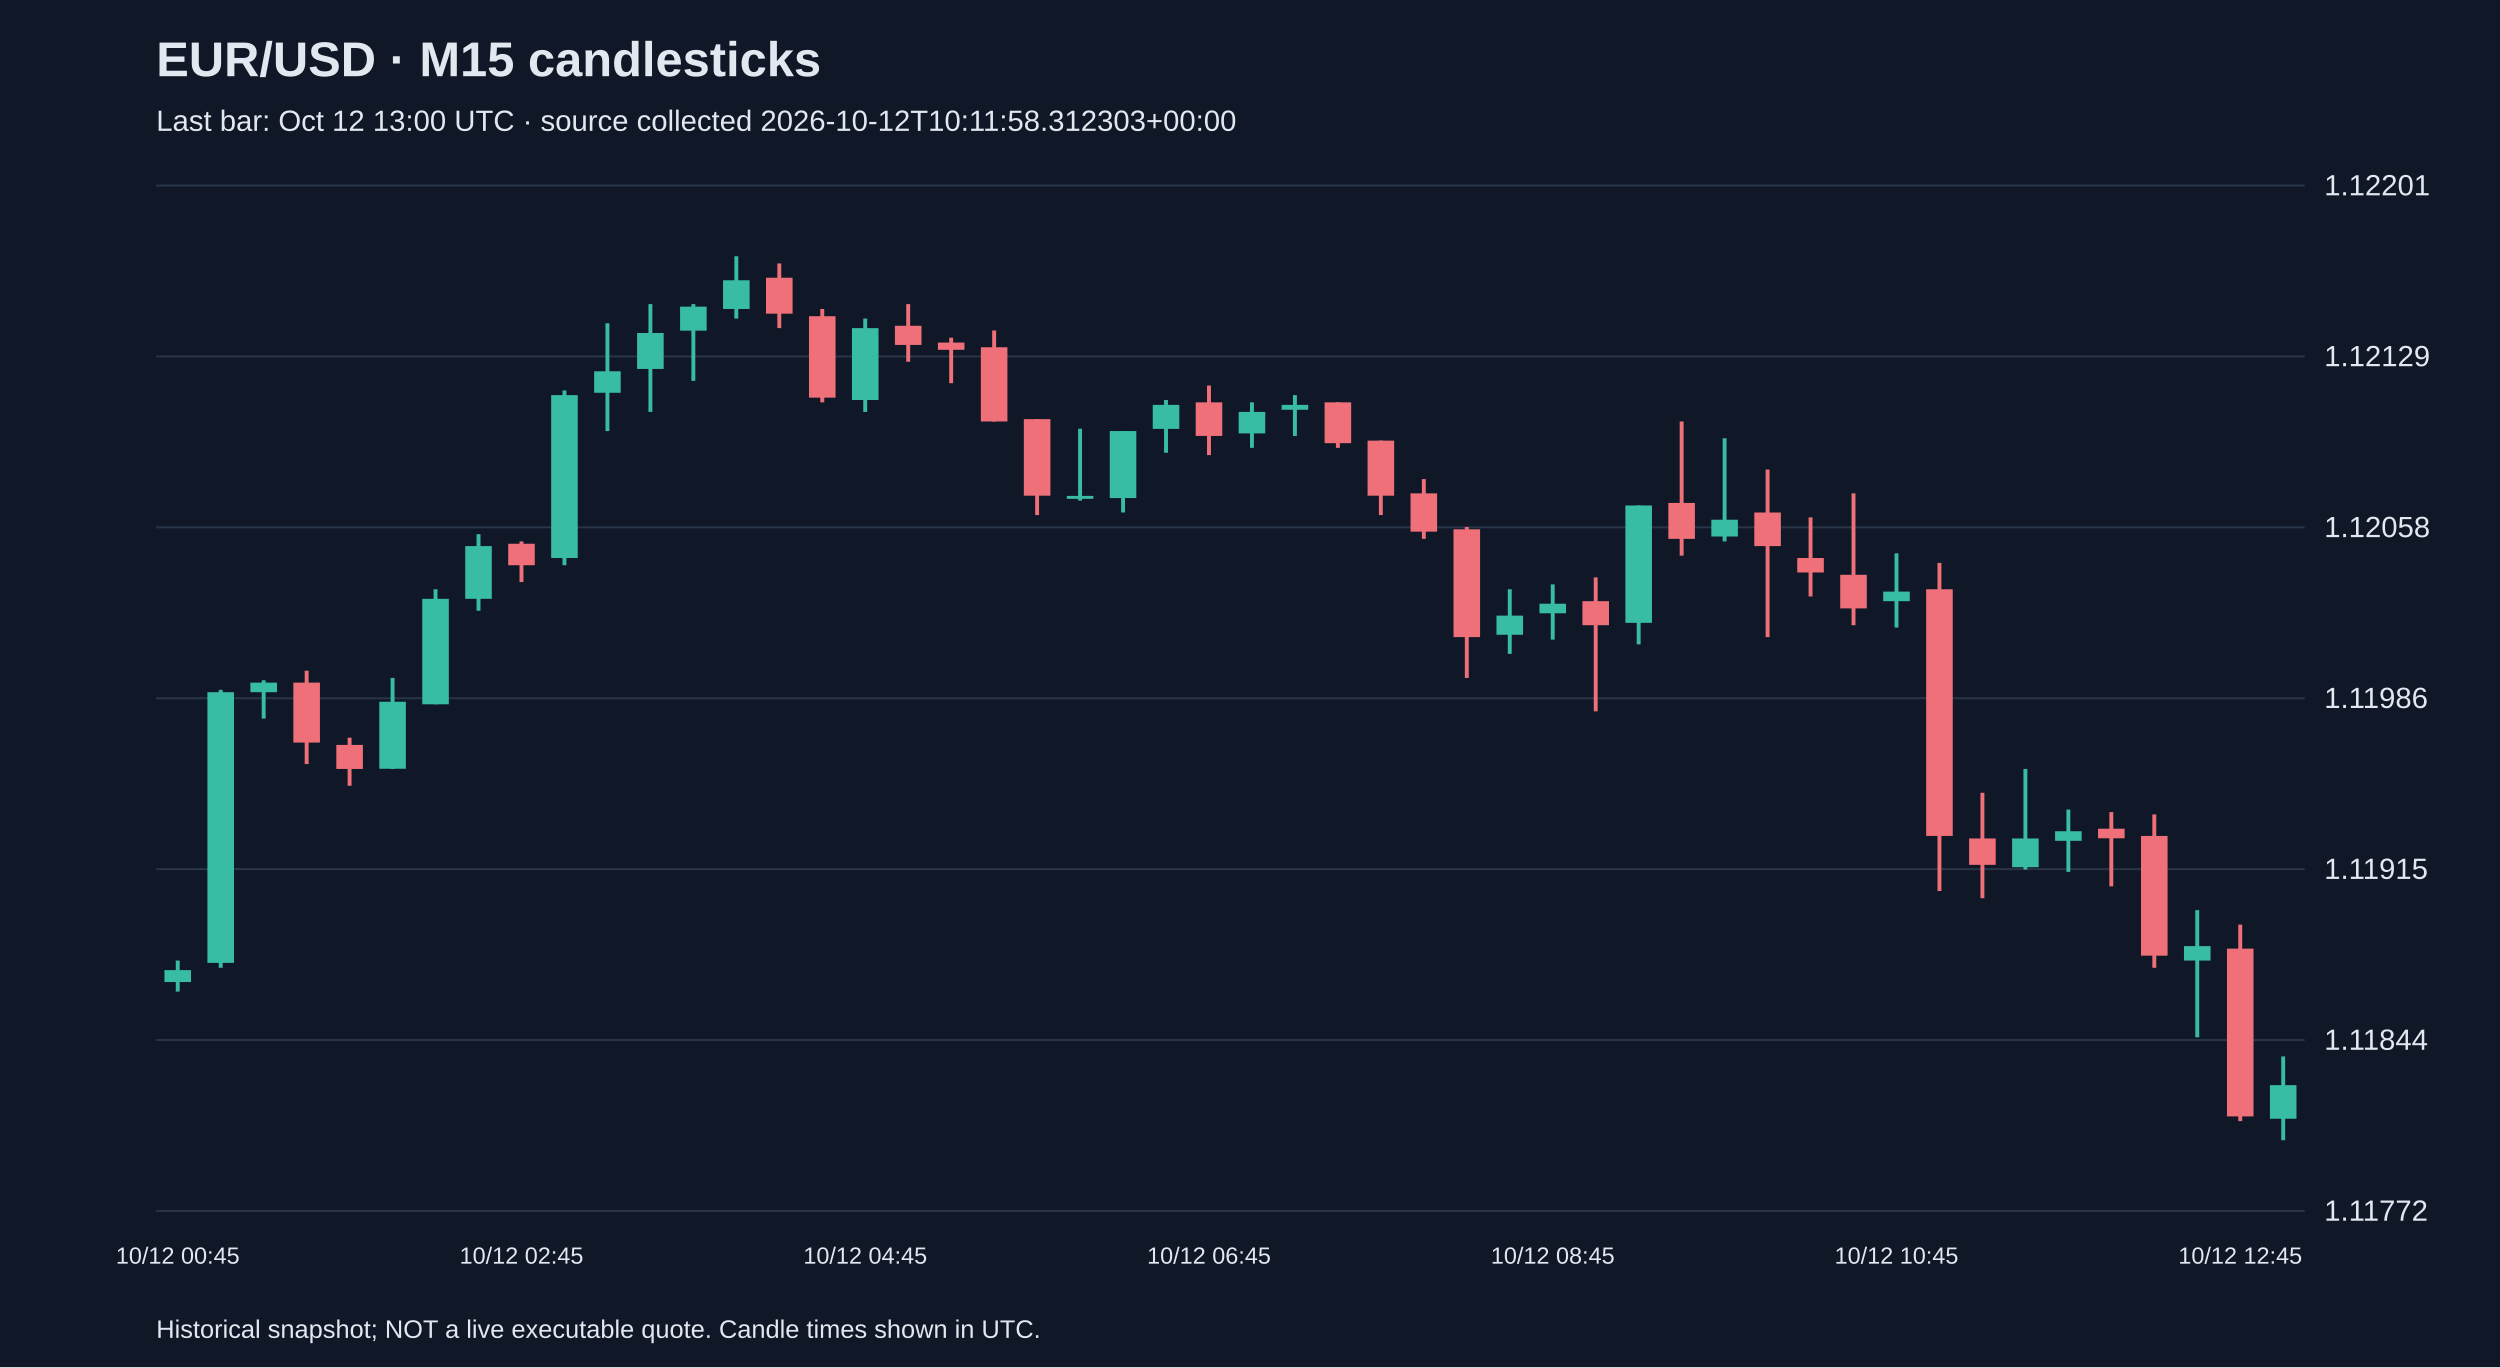
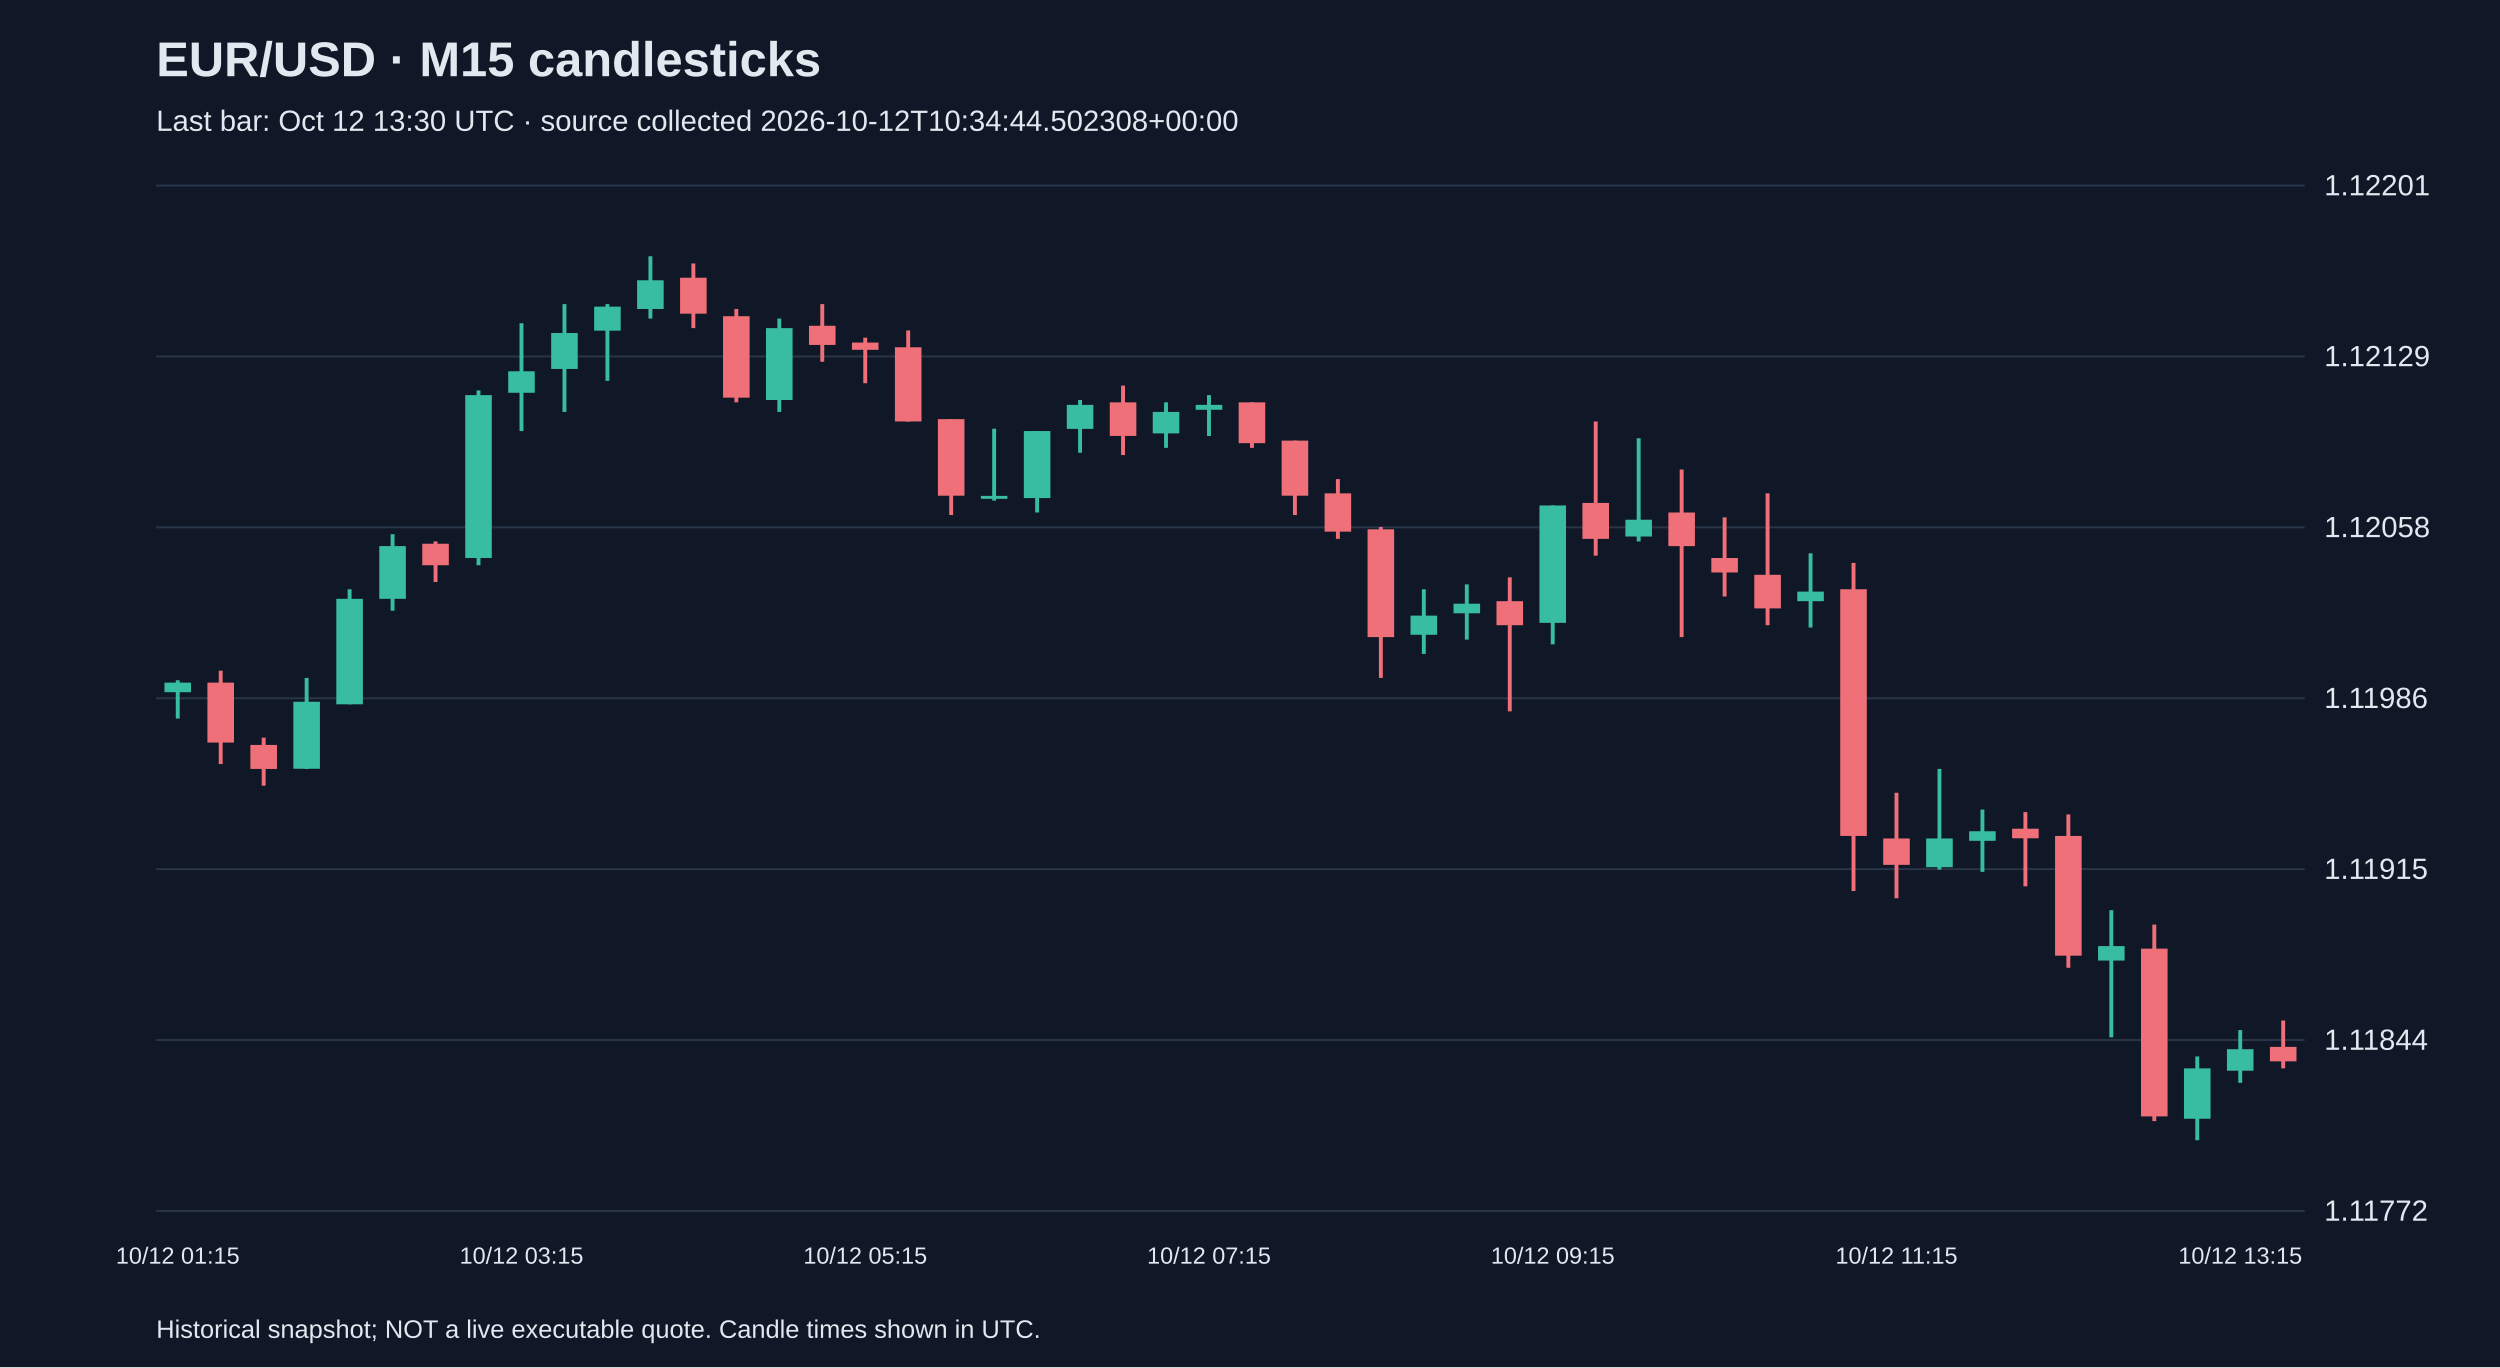
<svg xmlns="http://www.w3.org/2000/svg" viewBox="0 0 1280 700">
  <rect width="100%" height="100%" fill="#101827" />
  <style>text{font-family:Arial,sans-serif;fill:#e2e8f0}</style>
  <text x="80" y="39" font-size="25" font-weight="bold">EUR/USD · M15 candlesticks</text>
-   <text x="80" y="67" font-size="15" fill="#a6b1c5">Last bar: Oct 12 13:00 UTC · source collected 2026-10-12T10:11:58.312303+00:00</text>
+   <text x="80" y="67" font-size="15" fill="#a6b1c5">Last bar: Oct 12 13:30 UTC · source collected 2026-10-12T10:34:44.502308+00:00</text>
  <line x1="80" y1="620.0" x2="1180" y2="620.0" stroke="#283548" />
  <text x="1190" y="625.0" font-size="15">1.11772</text>
  <line x1="80" y1="532.5" x2="1180" y2="532.5" stroke="#283548" />
  <text x="1190" y="537.5" font-size="15">1.11844</text>
  <line x1="80" y1="445.0" x2="1180" y2="445.0" stroke="#283548" />
  <text x="1190" y="450.0" font-size="15">1.11915</text>
  <line x1="80" y1="357.5" x2="1180" y2="357.5" stroke="#283548" />
  <text x="1190" y="362.5" font-size="15">1.11986</text>
  <line x1="80" y1="270.0" x2="1180" y2="270.0" stroke="#283548" />
  <text x="1190" y="275.0" font-size="15">1.12058</text>
  <line x1="80" y1="182.5" x2="1180" y2="182.5" stroke="#283548" />
  <text x="1190" y="187.5" font-size="15">1.12129</text>
  <line x1="80" y1="95.0" x2="1180" y2="95.0" stroke="#283548" />
  <text x="1190" y="100.0" font-size="15">1.12201</text>
-   <line x1="91.0" y1="491.8" x2="91.0" y2="507.7" stroke="#38bca2" stroke-width="2" />
-   <rect x="84.2" y="496.7" width="13.6" height="6.1" fill="#38bca2" />
-   <text x="91.0" y="647" text-anchor="middle" font-size="12">10/12 00:45</text>
-   <line x1="113.0" y1="353.2" x2="113.0" y2="495.5" stroke="#38bca2" stroke-width="2" />
-   <rect x="106.2" y="354.4" width="13.6" height="138.6" fill="#38bca2" />
-   <line x1="135.0" y1="348.3" x2="135.0" y2="367.9" stroke="#38bca2" stroke-width="2" />
-   <rect x="128.2" y="349.5" width="13.6" height="4.9" fill="#38bca2" />
-   <line x1="157.0" y1="343.4" x2="157.0" y2="391.2" stroke="#f07079" stroke-width="2" />
-   <rect x="150.2" y="349.5" width="13.6" height="30.7" fill="#f07079" />
-   <line x1="179.0" y1="377.7" x2="179.0" y2="402.3" stroke="#f07079" stroke-width="2" />
-   <rect x="172.2" y="381.4" width="13.6" height="12.3" fill="#f07079" />
-   <line x1="201.0" y1="347.1" x2="201.0" y2="393.7" stroke="#38bca2" stroke-width="2" />
-   <rect x="194.2" y="359.3" width="13.6" height="34.3" fill="#38bca2" />
-   <line x1="223.0" y1="301.7" x2="223.0" y2="360.6" stroke="#38bca2" stroke-width="2" />
-   <rect x="216.2" y="306.6" width="13.6" height="54.0" fill="#38bca2" />
-   <line x1="245.0" y1="273.5" x2="245.0" y2="312.7" stroke="#38bca2" stroke-width="2" />
-   <rect x="238.2" y="279.6" width="13.6" height="27.0" fill="#38bca2" />
-   <line x1="267.0" y1="277.2" x2="267.0" y2="298.0" stroke="#f07079" stroke-width="2" />
-   <rect x="260.2" y="278.4" width="13.6" height="11.0" fill="#f07079" />
-   <text x="267.0" y="647" text-anchor="middle" font-size="12">10/12 02:45</text>
-   <line x1="289.0" y1="199.9" x2="289.0" y2="289.4" stroke="#38bca2" stroke-width="2" />
-   <rect x="282.2" y="202.3" width="13.6" height="83.4" fill="#38bca2" />
-   <line x1="311.0" y1="165.5" x2="311.0" y2="220.7" stroke="#38bca2" stroke-width="2" />
-   <rect x="304.2" y="190.1" width="13.6" height="11.0" fill="#38bca2" />
-   <line x1="333.0" y1="155.7" x2="333.0" y2="210.9" stroke="#38bca2" stroke-width="2" />
-   <rect x="326.2" y="170.5" width="13.6" height="18.4" fill="#38bca2" />
-   <line x1="355.0" y1="155.7" x2="355.0" y2="195.0" stroke="#38bca2" stroke-width="2" />
-   <rect x="348.2" y="157.0" width="13.6" height="12.3" fill="#38bca2" />
-   <line x1="377.0" y1="131.2" x2="377.0" y2="163.1" stroke="#38bca2" stroke-width="2" />
-   <rect x="370.2" y="143.5" width="13.6" height="14.7" fill="#38bca2" />
-   <line x1="399.0" y1="134.9" x2="399.0" y2="168.0" stroke="#f07079" stroke-width="2" />
-   <rect x="392.2" y="142.2" width="13.6" height="18.4" fill="#f07079" />
-   <line x1="421.0" y1="158.2" x2="421.0" y2="206.0" stroke="#f07079" stroke-width="2" />
-   <rect x="414.2" y="161.9" width="13.6" height="41.7" fill="#f07079" />
-   <line x1="443.0" y1="163.1" x2="443.0" y2="210.9" stroke="#38bca2" stroke-width="2" />
-   <rect x="436.2" y="168.0" width="13.6" height="36.8" fill="#38bca2" />
-   <text x="443.0" y="647" text-anchor="middle" font-size="12">10/12 04:45</text>
-   <line x1="465.0" y1="155.7" x2="465.0" y2="185.2" stroke="#f07079" stroke-width="2" />
-   <rect x="458.2" y="166.8" width="13.6" height="9.8" fill="#f07079" />
-   <line x1="487.0" y1="172.9" x2="487.0" y2="196.2" stroke="#f07079" stroke-width="2" />
-   <rect x="480.2" y="175.4" width="13.6" height="3.7" fill="#f07079" />
-   <line x1="509.0" y1="169.2" x2="509.0" y2="215.8" stroke="#f07079" stroke-width="2" />
-   <rect x="502.2" y="177.8" width="13.6" height="38.0" fill="#f07079" />
-   <line x1="531.0" y1="214.6" x2="531.0" y2="263.7" stroke="#f07079" stroke-width="2" />
-   <rect x="524.2" y="214.6" width="13.6" height="39.2" fill="#f07079" />
-   <line x1="553.0" y1="219.5" x2="553.0" y2="256.3" stroke="#38bca2" stroke-width="2" />
-   <rect x="546.2" y="253.9" width="13.6" height="1.5" fill="#38bca2" />
-   <line x1="575.0" y1="220.7" x2="575.0" y2="262.4" stroke="#38bca2" stroke-width="2" />
-   <rect x="568.2" y="220.7" width="13.6" height="34.3" fill="#38bca2" />
-   <line x1="597.0" y1="204.8" x2="597.0" y2="231.8" stroke="#38bca2" stroke-width="2" />
-   <rect x="590.2" y="207.3" width="13.6" height="12.3" fill="#38bca2" />
-   <line x1="619.0" y1="197.4" x2="619.0" y2="233.0" stroke="#f07079" stroke-width="2" />
-   <rect x="612.2" y="206.0" width="13.6" height="17.2" fill="#f07079" />
-   <text x="619.0" y="647" text-anchor="middle" font-size="12">10/12 06:45</text>
-   <line x1="641.0" y1="206.0" x2="641.0" y2="229.3" stroke="#38bca2" stroke-width="2" />
-   <rect x="634.2" y="210.9" width="13.6" height="11.0" fill="#38bca2" />
-   <line x1="663.0" y1="202.3" x2="663.0" y2="223.2" stroke="#38bca2" stroke-width="2" />
-   <rect x="656.2" y="207.3" width="13.6" height="2.5" fill="#38bca2" />
-   <line x1="685.0" y1="206.0" x2="685.0" y2="229.3" stroke="#f07079" stroke-width="2" />
-   <rect x="678.2" y="206.0" width="13.6" height="20.9" fill="#f07079" />
-   <line x1="707.0" y1="225.6" x2="707.0" y2="263.7" stroke="#f07079" stroke-width="2" />
-   <rect x="700.2" y="225.6" width="13.6" height="28.2" fill="#f07079" />
-   <line x1="729.0" y1="245.3" x2="729.0" y2="275.9" stroke="#f07079" stroke-width="2" />
-   <rect x="722.2" y="252.6" width="13.6" height="19.6" fill="#f07079" />
-   <line x1="751.0" y1="269.8" x2="751.0" y2="347.1" stroke="#f07079" stroke-width="2" />
-   <rect x="744.2" y="271.0" width="13.6" height="55.2" fill="#f07079" />
-   <line x1="773.0" y1="301.7" x2="773.0" y2="334.8" stroke="#38bca2" stroke-width="2" />
-   <rect x="766.2" y="315.2" width="13.6" height="9.8" fill="#38bca2" />
-   <line x1="795.0" y1="299.2" x2="795.0" y2="327.5" stroke="#38bca2" stroke-width="2" />
-   <rect x="788.2" y="309.1" width="13.6" height="4.9" fill="#38bca2" />
-   <text x="795.0" y="647" text-anchor="middle" font-size="12">10/12 08:45</text>
-   <line x1="817.0" y1="295.6" x2="817.0" y2="364.2" stroke="#f07079" stroke-width="2" />
-   <rect x="810.2" y="307.8" width="13.6" height="12.3" fill="#f07079" />
-   <line x1="839.0" y1="258.8" x2="839.0" y2="329.9" stroke="#38bca2" stroke-width="2" />
-   <rect x="832.2" y="258.8" width="13.6" height="60.1" fill="#38bca2" />
-   <line x1="861.0" y1="215.8" x2="861.0" y2="284.5" stroke="#f07079" stroke-width="2" />
-   <rect x="854.2" y="257.5" width="13.6" height="18.4" fill="#f07079" />
-   <line x1="883.0" y1="224.4" x2="883.0" y2="277.2" stroke="#38bca2" stroke-width="2" />
-   <rect x="876.2" y="266.1" width="13.6" height="8.6" fill="#38bca2" />
-   <line x1="905.0" y1="240.4" x2="905.0" y2="326.2" stroke="#f07079" stroke-width="2" />
-   <rect x="898.2" y="262.4" width="13.6" height="17.2" fill="#f07079" />
-   <line x1="927.0" y1="264.9" x2="927.0" y2="305.4" stroke="#f07079" stroke-width="2" />
-   <rect x="920.2" y="285.7" width="13.6" height="7.4" fill="#f07079" />
-   <line x1="949.0" y1="252.6" x2="949.0" y2="320.1" stroke="#f07079" stroke-width="2" />
-   <rect x="942.2" y="294.3" width="13.6" height="17.2" fill="#f07079" />
-   <line x1="971.0" y1="283.3" x2="971.0" y2="321.3" stroke="#38bca2" stroke-width="2" />
-   <rect x="964.2" y="302.9" width="13.6" height="4.9" fill="#38bca2" />
-   <text x="971.0" y="647" text-anchor="middle" font-size="12">10/12 10:45</text>
-   <line x1="993.0" y1="288.2" x2="993.0" y2="456.2" stroke="#f07079" stroke-width="2" />
-   <rect x="986.2" y="301.7" width="13.6" height="126.3" fill="#f07079" />
-   <line x1="1015.0" y1="405.9" x2="1015.0" y2="459.9" stroke="#f07079" stroke-width="2" />
-   <rect x="1008.2" y="429.3" width="13.6" height="13.5" fill="#f07079" />
-   <line x1="1037.0" y1="393.7" x2="1037.0" y2="445.2" stroke="#38bca2" stroke-width="2" />
-   <rect x="1030.2" y="429.3" width="13.6" height="14.7" fill="#38bca2" />
-   <line x1="1059.0" y1="414.5" x2="1059.0" y2="446.4" stroke="#38bca2" stroke-width="2" />
-   <rect x="1052.2" y="425.6" width="13.6" height="4.9" fill="#38bca2" />
-   <line x1="1081.0" y1="415.8" x2="1081.0" y2="453.8" stroke="#f07079" stroke-width="2" />
-   <rect x="1074.2" y="424.3" width="13.6" height="4.9" fill="#f07079" />
-   <line x1="1103.0" y1="417.0" x2="1103.0" y2="495.5" stroke="#f07079" stroke-width="2" />
-   <rect x="1096.2" y="428.0" width="13.6" height="61.3" fill="#f07079" />
-   <line x1="1125.0" y1="466.0" x2="1125.0" y2="531.1" stroke="#38bca2" stroke-width="2" />
-   <rect x="1118.2" y="484.4" width="13.6" height="7.4" fill="#38bca2" />
-   <line x1="1147.0" y1="473.4" x2="1147.0" y2="574.0" stroke="#f07079" stroke-width="2" />
-   <rect x="1140.2" y="485.7" width="13.6" height="85.9" fill="#f07079" />
-   <text x="1147.0" y="647" text-anchor="middle" font-size="12">10/12 12:45</text>
-   <line x1="1169.0" y1="540.9" x2="1169.0" y2="583.8" stroke="#38bca2" stroke-width="2" />
-   <rect x="1162.2" y="555.6" width="13.6" height="17.2" fill="#38bca2" />
+   <line x1="91.0" y1="348.3" x2="91.0" y2="367.9" stroke="#38bca2" stroke-width="2" />
+   <rect x="84.2" y="349.5" width="13.6" height="4.9" fill="#38bca2" />
+   <text x="91.0" y="647" text-anchor="middle" font-size="12">10/12 01:15</text>
+   <line x1="113.0" y1="343.4" x2="113.0" y2="391.2" stroke="#f07079" stroke-width="2" />
+   <rect x="106.2" y="349.5" width="13.6" height="30.7" fill="#f07079" />
+   <line x1="135.0" y1="377.7" x2="135.0" y2="402.3" stroke="#f07079" stroke-width="2" />
+   <rect x="128.2" y="381.4" width="13.6" height="12.3" fill="#f07079" />
+   <line x1="157.0" y1="347.1" x2="157.0" y2="393.7" stroke="#38bca2" stroke-width="2" />
+   <rect x="150.2" y="359.3" width="13.6" height="34.3" fill="#38bca2" />
+   <line x1="179.0" y1="301.7" x2="179.0" y2="360.6" stroke="#38bca2" stroke-width="2" />
+   <rect x="172.2" y="306.6" width="13.6" height="54.0" fill="#38bca2" />
+   <line x1="201.0" y1="273.5" x2="201.0" y2="312.7" stroke="#38bca2" stroke-width="2" />
+   <rect x="194.2" y="279.6" width="13.6" height="27.0" fill="#38bca2" />
+   <line x1="223.0" y1="277.2" x2="223.0" y2="298.0" stroke="#f07079" stroke-width="2" />
+   <rect x="216.2" y="278.4" width="13.6" height="11.0" fill="#f07079" />
+   <line x1="245.0" y1="199.9" x2="245.0" y2="289.4" stroke="#38bca2" stroke-width="2" />
+   <rect x="238.2" y="202.3" width="13.6" height="83.4" fill="#38bca2" />
+   <line x1="267.0" y1="165.5" x2="267.0" y2="220.7" stroke="#38bca2" stroke-width="2" />
+   <rect x="260.2" y="190.1" width="13.6" height="11.0" fill="#38bca2" />
+   <text x="267.0" y="647" text-anchor="middle" font-size="12">10/12 03:15</text>
+   <line x1="289.0" y1="155.7" x2="289.0" y2="210.9" stroke="#38bca2" stroke-width="2" />
+   <rect x="282.2" y="170.5" width="13.6" height="18.4" fill="#38bca2" />
+   <line x1="311.0" y1="155.7" x2="311.0" y2="195.0" stroke="#38bca2" stroke-width="2" />
+   <rect x="304.2" y="157.0" width="13.6" height="12.3" fill="#38bca2" />
+   <line x1="333.0" y1="131.2" x2="333.0" y2="163.1" stroke="#38bca2" stroke-width="2" />
+   <rect x="326.2" y="143.5" width="13.6" height="14.7" fill="#38bca2" />
+   <line x1="355.0" y1="134.9" x2="355.0" y2="168.0" stroke="#f07079" stroke-width="2" />
+   <rect x="348.2" y="142.2" width="13.6" height="18.4" fill="#f07079" />
+   <line x1="377.0" y1="158.2" x2="377.0" y2="206.0" stroke="#f07079" stroke-width="2" />
+   <rect x="370.2" y="161.9" width="13.6" height="41.7" fill="#f07079" />
+   <line x1="399.0" y1="163.1" x2="399.0" y2="210.9" stroke="#38bca2" stroke-width="2" />
+   <rect x="392.2" y="168.0" width="13.6" height="36.8" fill="#38bca2" />
+   <line x1="421.0" y1="155.7" x2="421.0" y2="185.2" stroke="#f07079" stroke-width="2" />
+   <rect x="414.2" y="166.8" width="13.6" height="9.8" fill="#f07079" />
+   <line x1="443.0" y1="172.9" x2="443.0" y2="196.2" stroke="#f07079" stroke-width="2" />
+   <rect x="436.2" y="175.4" width="13.6" height="3.7" fill="#f07079" />
+   <text x="443.0" y="647" text-anchor="middle" font-size="12">10/12 05:15</text>
+   <line x1="465.0" y1="169.2" x2="465.0" y2="215.8" stroke="#f07079" stroke-width="2" />
+   <rect x="458.2" y="177.8" width="13.6" height="38.0" fill="#f07079" />
+   <line x1="487.0" y1="214.6" x2="487.0" y2="263.7" stroke="#f07079" stroke-width="2" />
+   <rect x="480.2" y="214.6" width="13.6" height="39.2" fill="#f07079" />
+   <line x1="509.0" y1="219.5" x2="509.0" y2="256.3" stroke="#38bca2" stroke-width="2" />
+   <rect x="502.2" y="253.9" width="13.6" height="1.5" fill="#38bca2" />
+   <line x1="531.0" y1="220.7" x2="531.0" y2="262.4" stroke="#38bca2" stroke-width="2" />
+   <rect x="524.2" y="220.7" width="13.6" height="34.3" fill="#38bca2" />
+   <line x1="553.0" y1="204.8" x2="553.0" y2="231.8" stroke="#38bca2" stroke-width="2" />
+   <rect x="546.2" y="207.3" width="13.6" height="12.3" fill="#38bca2" />
+   <line x1="575.0" y1="197.4" x2="575.0" y2="233.0" stroke="#f07079" stroke-width="2" />
+   <rect x="568.2" y="206.0" width="13.6" height="17.2" fill="#f07079" />
+   <line x1="597.0" y1="206.0" x2="597.0" y2="229.3" stroke="#38bca2" stroke-width="2" />
+   <rect x="590.2" y="210.9" width="13.6" height="11.0" fill="#38bca2" />
+   <line x1="619.0" y1="202.3" x2="619.0" y2="223.2" stroke="#38bca2" stroke-width="2" />
+   <rect x="612.2" y="207.3" width="13.6" height="2.5" fill="#38bca2" />
+   <text x="619.0" y="647" text-anchor="middle" font-size="12">10/12 07:15</text>
+   <line x1="641.0" y1="206.0" x2="641.0" y2="229.3" stroke="#f07079" stroke-width="2" />
+   <rect x="634.2" y="206.0" width="13.6" height="20.9" fill="#f07079" />
+   <line x1="663.0" y1="225.6" x2="663.0" y2="263.7" stroke="#f07079" stroke-width="2" />
+   <rect x="656.2" y="225.6" width="13.6" height="28.2" fill="#f07079" />
+   <line x1="685.0" y1="245.3" x2="685.0" y2="275.9" stroke="#f07079" stroke-width="2" />
+   <rect x="678.2" y="252.6" width="13.6" height="19.6" fill="#f07079" />
+   <line x1="707.0" y1="269.8" x2="707.0" y2="347.1" stroke="#f07079" stroke-width="2" />
+   <rect x="700.2" y="271.0" width="13.6" height="55.2" fill="#f07079" />
+   <line x1="729.0" y1="301.7" x2="729.0" y2="334.8" stroke="#38bca2" stroke-width="2" />
+   <rect x="722.2" y="315.2" width="13.6" height="9.8" fill="#38bca2" />
+   <line x1="751.0" y1="299.2" x2="751.0" y2="327.5" stroke="#38bca2" stroke-width="2" />
+   <rect x="744.2" y="309.1" width="13.6" height="4.9" fill="#38bca2" />
+   <line x1="773.0" y1="295.6" x2="773.0" y2="364.2" stroke="#f07079" stroke-width="2" />
+   <rect x="766.2" y="307.8" width="13.6" height="12.3" fill="#f07079" />
+   <line x1="795.0" y1="258.8" x2="795.0" y2="329.9" stroke="#38bca2" stroke-width="2" />
+   <rect x="788.2" y="258.8" width="13.6" height="60.1" fill="#38bca2" />
+   <text x="795.0" y="647" text-anchor="middle" font-size="12">10/12 09:15</text>
+   <line x1="817.0" y1="215.8" x2="817.0" y2="284.5" stroke="#f07079" stroke-width="2" />
+   <rect x="810.2" y="257.5" width="13.6" height="18.4" fill="#f07079" />
+   <line x1="839.0" y1="224.4" x2="839.0" y2="277.2" stroke="#38bca2" stroke-width="2" />
+   <rect x="832.2" y="266.1" width="13.6" height="8.6" fill="#38bca2" />
+   <line x1="861.0" y1="240.4" x2="861.0" y2="326.2" stroke="#f07079" stroke-width="2" />
+   <rect x="854.2" y="262.4" width="13.6" height="17.2" fill="#f07079" />
+   <line x1="883.0" y1="264.9" x2="883.0" y2="305.4" stroke="#f07079" stroke-width="2" />
+   <rect x="876.2" y="285.7" width="13.6" height="7.4" fill="#f07079" />
+   <line x1="905.0" y1="252.6" x2="905.0" y2="320.1" stroke="#f07079" stroke-width="2" />
+   <rect x="898.2" y="294.3" width="13.6" height="17.2" fill="#f07079" />
+   <line x1="927.0" y1="283.3" x2="927.0" y2="321.3" stroke="#38bca2" stroke-width="2" />
+   <rect x="920.2" y="302.9" width="13.6" height="4.9" fill="#38bca2" />
+   <line x1="949.0" y1="288.2" x2="949.0" y2="456.2" stroke="#f07079" stroke-width="2" />
+   <rect x="942.2" y="301.7" width="13.6" height="126.3" fill="#f07079" />
+   <line x1="971.0" y1="405.9" x2="971.0" y2="459.9" stroke="#f07079" stroke-width="2" />
+   <rect x="964.2" y="429.3" width="13.6" height="13.5" fill="#f07079" />
+   <text x="971.0" y="647" text-anchor="middle" font-size="12">10/12 11:15</text>
+   <line x1="993.0" y1="393.7" x2="993.0" y2="445.2" stroke="#38bca2" stroke-width="2" />
+   <rect x="986.2" y="429.3" width="13.6" height="14.7" fill="#38bca2" />
+   <line x1="1015.0" y1="414.5" x2="1015.0" y2="446.4" stroke="#38bca2" stroke-width="2" />
+   <rect x="1008.2" y="425.6" width="13.6" height="4.9" fill="#38bca2" />
+   <line x1="1037.0" y1="415.8" x2="1037.0" y2="453.8" stroke="#f07079" stroke-width="2" />
+   <rect x="1030.2" y="424.3" width="13.6" height="4.9" fill="#f07079" />
+   <line x1="1059.0" y1="417.0" x2="1059.0" y2="495.5" stroke="#f07079" stroke-width="2" />
+   <rect x="1052.2" y="428.0" width="13.6" height="61.3" fill="#f07079" />
+   <line x1="1081.0" y1="466.0" x2="1081.0" y2="531.1" stroke="#38bca2" stroke-width="2" />
+   <rect x="1074.2" y="484.4" width="13.6" height="7.4" fill="#38bca2" />
+   <line x1="1103.0" y1="473.4" x2="1103.0" y2="574.0" stroke="#f07079" stroke-width="2" />
+   <rect x="1096.2" y="485.7" width="13.6" height="85.9" fill="#f07079" />
+   <line x1="1125.0" y1="540.9" x2="1125.0" y2="583.8" stroke="#38bca2" stroke-width="2" />
+   <rect x="1118.2" y="547.0" width="13.6" height="25.8" fill="#38bca2" />
+   <line x1="1147.0" y1="527.4" x2="1147.0" y2="554.4" stroke="#38bca2" stroke-width="2" />
+   <rect x="1140.2" y="537.2" width="13.6" height="11.0" fill="#38bca2" />
+   <text x="1147.0" y="647" text-anchor="middle" font-size="12">10/12 13:15</text>
+   <line x1="1169.0" y1="522.5" x2="1169.0" y2="547.0" stroke="#f07079" stroke-width="2" />
+   <rect x="1162.2" y="536.0" width="13.6" height="7.4" fill="#f07079" />
  <text x="80" y="685" font-size="13">Historical snapshot; NOT a live executable quote. Candle times shown in UTC.</text>
</svg>
